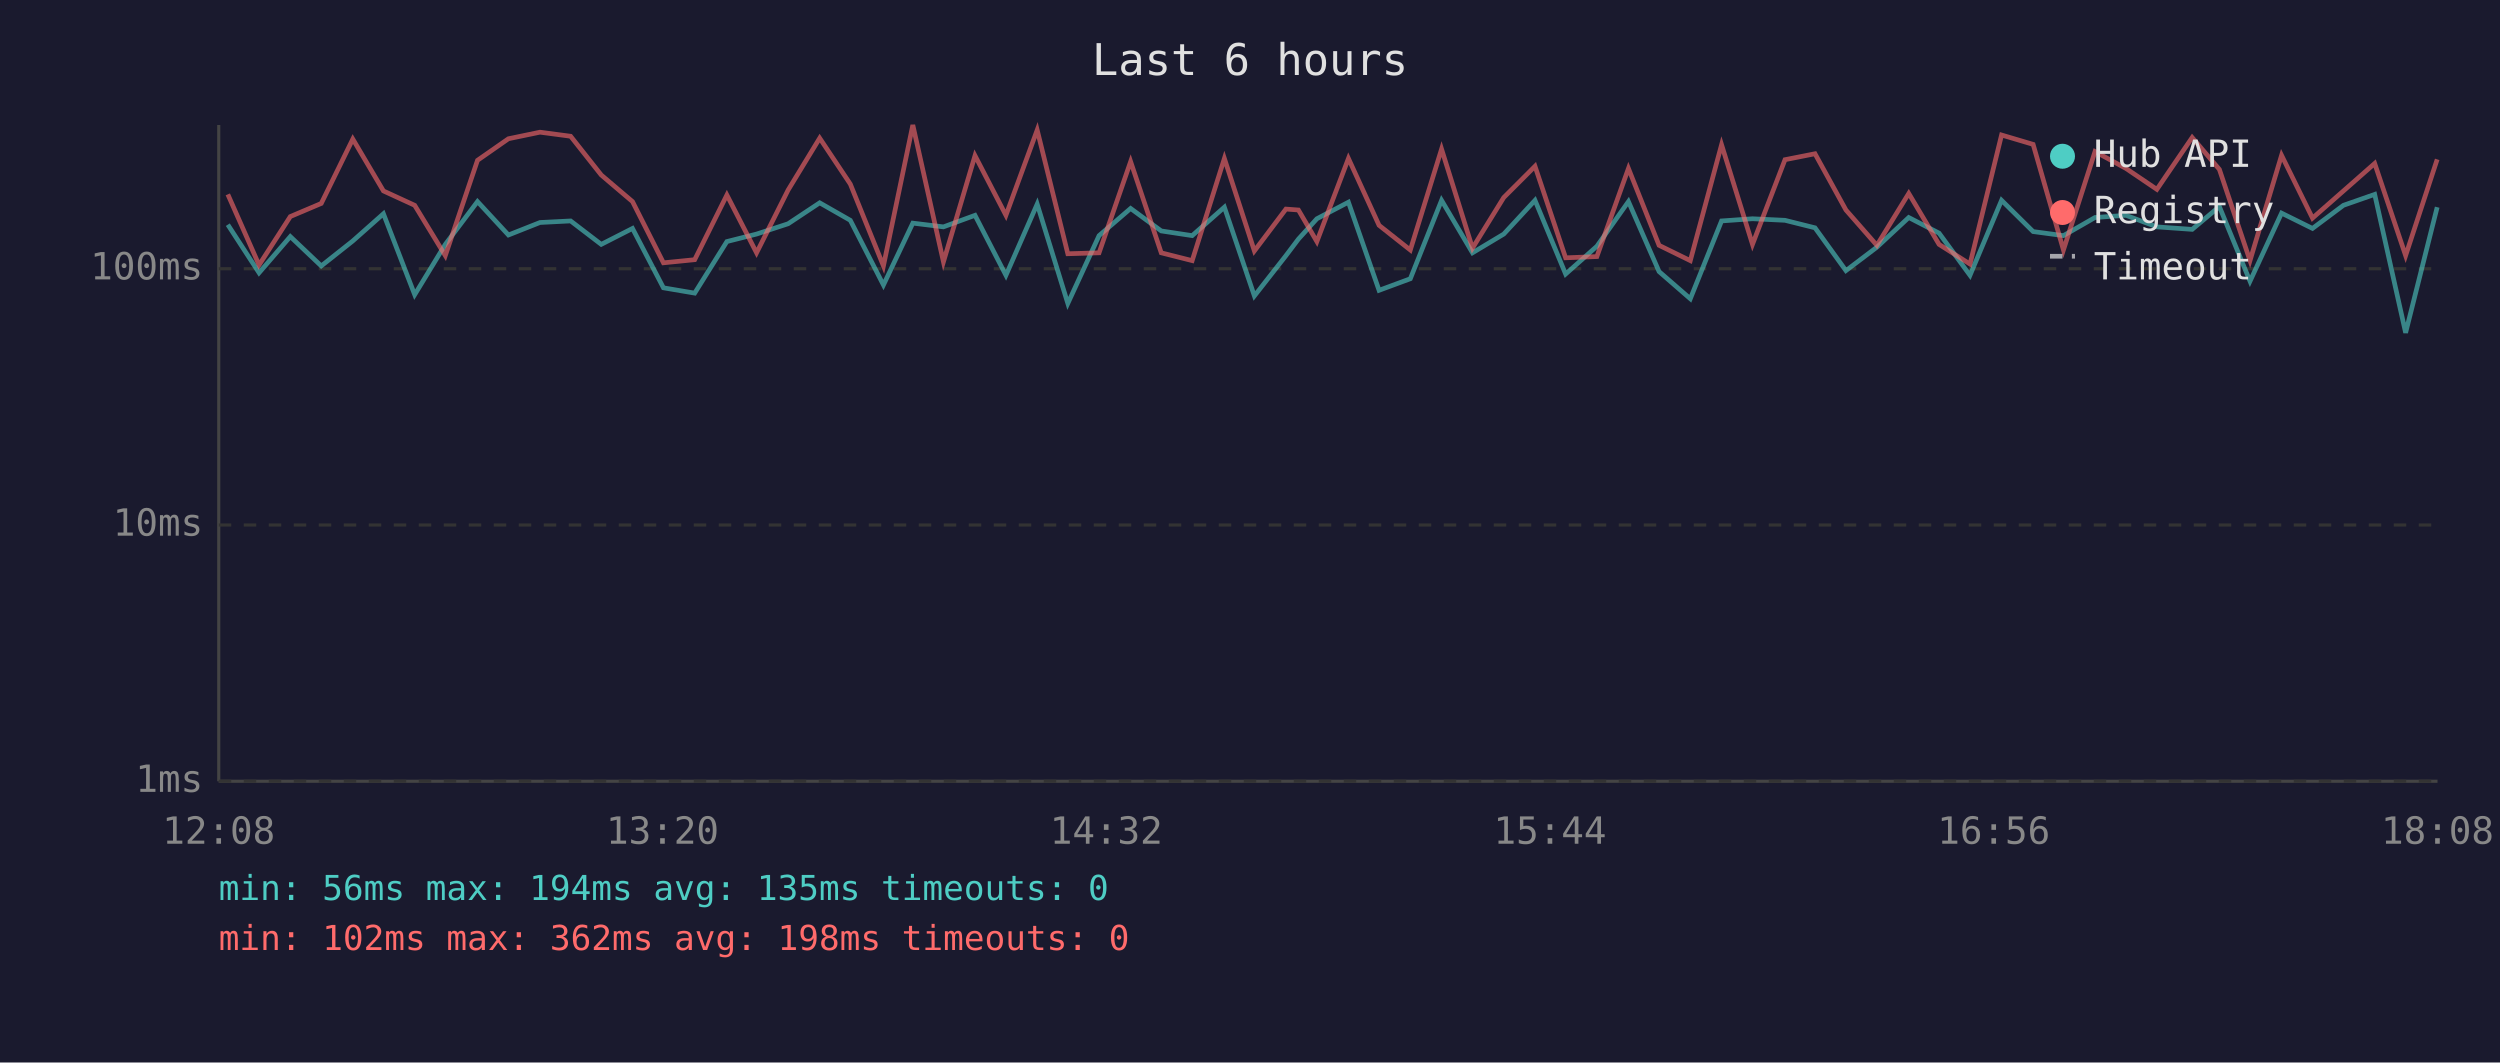
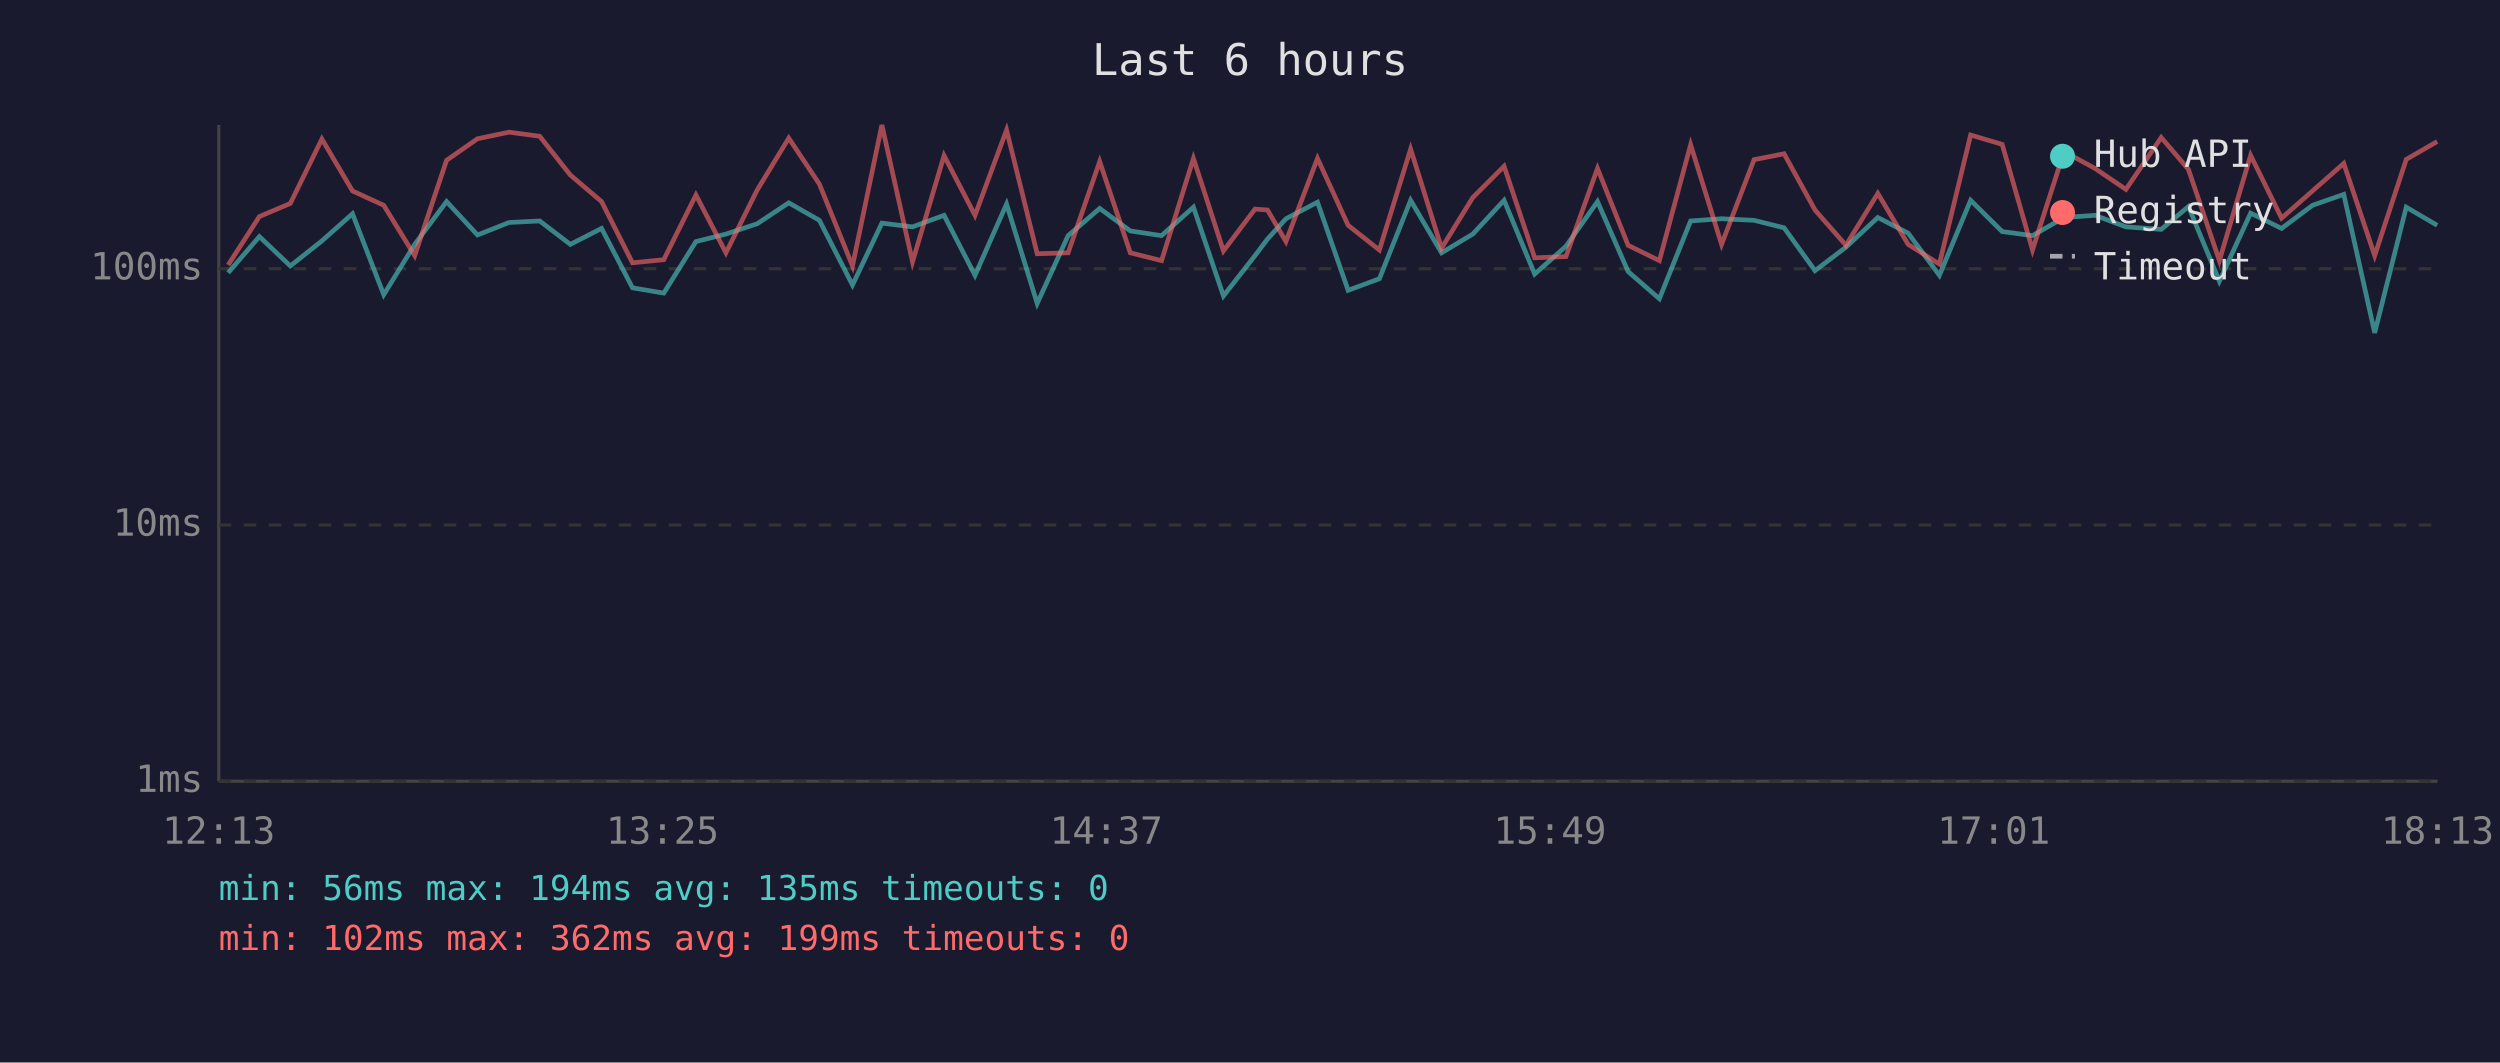
<svg xmlns="http://www.w3.org/2000/svg" viewBox="0 0 800 340" font-family="monospace" font-size="12">
  <rect width="800" height="340" fill="#1a1a2e" />
  <text x="400" y="24" fill="#e0e0e0" font-size="14" text-anchor="middle">Last 6 hours</text>
  <line x1="70" y1="40" x2="70" y2="250" stroke="#444" stroke-width="1" />
  <line x1="70" y1="250" x2="780" y2="250" stroke="#444" stroke-width="1" />
  <line x1="70" y1="250" x2="780" y2="250" stroke="#333" stroke-width="1" stroke-dasharray="4" />
  <text x="65" y="250" fill="#888" text-anchor="end" dominant-baseline="middle">1ms</text>
  <line x1="70" y1="168" x2="780" y2="168" stroke="#333" stroke-width="1" stroke-dasharray="4" />
  <text x="65" y="168" fill="#888" text-anchor="end" dominant-baseline="middle">10ms</text>
  <line x1="70" y1="86" x2="780" y2="86" stroke="#333" stroke-width="1" stroke-dasharray="4" />
  <text x="65" y="86" fill="#888" text-anchor="end" dominant-baseline="middle">100ms</text>
-   <text x="70" y="270" fill="#888" text-anchor="middle">12:08</text>
-   <text x="212" y="270" fill="#888" text-anchor="middle">13:20</text>
-   <text x="354" y="270" fill="#888" text-anchor="middle">14:32</text>
-   <text x="496" y="270" fill="#888" text-anchor="middle">15:44</text>
-   <text x="638" y="270" fill="#888" text-anchor="middle">16:56</text>
-   <text x="780" y="270" fill="#888" text-anchor="middle">18:08</text>
-   <polyline points="72.9,71.9 82.9,87.3 92.9,75.7 102.8,85.1 112.9,77.1 122.7,68.4 132.7,94.3 142.5,78.2 152.8,64.5 162.7,75.2 172.8,71.2 182.6,70.7 192.4,78.2 202.4,73.1 212.3,92.1 222.3,93.8 232.6,77.3 242.1,74.9 252.2,71.6 262.3,64.9 272.1,70.5 282.7,91.2 292.1,71.4 301.9,72.6 312.0,68.9 321.9,88.1 331.9,65.3 341.7,97.1 351.7,75.4 361.8,66.7 371.6,73.9 381.5,75.4 391.8,66.3 401.4,94.7 411.5,81.8 415.5,76.5 421.4,70.0 431.5,64.7 441.3,92.9 451.3,89.2 461.3,64.1 471.2,80.9 481.2,74.9 491.2,64.1 501.0,87.7 511.0,78.8 521.1,64.5 530.9,86.9 540.9,95.6 550.9,70.7 560.8,70.0 571.2,70.5 580.8,72.9 590.7,86.6 600.6,79.1 610.8,69.6 620.5,74.6 630.4,88.1 640.5,64.1 650.6,74.1 660.3,75.4 670.4,69.6 680.3,68.9 690.2,72.6 701.5,73.4 710.2,66.1 720.0,90.0 730.1,68.2 740.0,73.1 749.9,65.7 759.9,62.2 769.8,106.5 779.9,66.3" fill="none" stroke="#4ecdc4" stroke-width="1.5" opacity="0.6" />
-   <polyline points="72.9,62.2 82.9,84.8 92.9,69.3 102.8,65.1 112.9,44.5 122.7,61.1 132.7,65.7 142.5,81.8 152.8,51.3 162.7,44.4 172.8,42.3 182.6,43.6 192.4,56.0 202.4,64.5 212.3,84.1 222.3,83.1 232.6,62.4 242.1,80.9 252.2,60.8 262.3,44.2 272.1,58.9 282.7,85.1 292.1,40.0 301.9,83.8 312.0,49.8 321.9,68.9 331.9,41.6 341.7,81.2 351.7,80.9 361.8,51.7 371.6,80.9 381.5,83.4 391.8,50.7 401.4,80.3 411.5,66.9 415.5,67.2 421.4,77.3 431.5,50.7 441.3,72.1 451.3,80.0 461.3,47.7 471.2,79.4 481.2,63.2 491.2,53.2 501.0,82.5 511.0,82.1 521.1,53.9 530.9,78.5 540.9,83.4 550.9,46.3 560.8,78.2 571.2,51.1 580.8,49.2 590.7,67.2 600.6,78.5 610.8,61.9 620.5,78.2 630.4,84.5 640.5,43.2 650.6,46.2 660.3,80.0 670.4,48.5 680.3,53.9 690.2,60.6 701.5,44.0 710.2,54.2 720.0,83.4 730.1,49.7 740.0,69.8 749.9,61.1 759.9,52.3 769.8,81.8 779.9,51.0" fill="none" stroke="#ff6b6b" stroke-width="1.5" opacity="0.6" />
+   <text x="70" y="270" fill="#888" text-anchor="middle">12:13</text>
+   <text x="212" y="270" fill="#888" text-anchor="middle">13:25</text>
+   <text x="354" y="270" fill="#888" text-anchor="middle">14:37</text>
+   <text x="496" y="270" fill="#888" text-anchor="middle">15:49</text>
+   <text x="638" y="270" fill="#888" text-anchor="middle">17:01</text>
+   <text x="780" y="270" fill="#888" text-anchor="middle">18:13</text>
+   <polyline points="73.0,87.3 83.0,75.7 92.9,85.1 103.0,77.1 112.8,68.4 122.8,94.3 132.7,78.2 142.9,64.5 152.8,75.2 162.9,71.2 172.7,70.7 182.5,78.2 192.5,73.1 202.4,92.1 212.4,93.8 222.7,77.3 232.3,74.9 242.3,71.6 252.4,64.9 262.2,70.5 272.8,91.2 282.2,71.4 292.0,72.6 302.1,68.9 312.0,88.1 322.1,65.3 331.9,97.1 341.8,75.4 351.9,66.7 361.7,73.9 371.7,75.4 381.9,66.3 391.5,94.7 401.6,81.8 405.6,76.5 411.5,70.0 421.6,64.7 431.4,92.9 441.4,89.2 451.4,64.1 461.3,80.9 471.3,74.9 481.3,64.1 491.1,87.7 501.1,78.8 511.2,64.5 521.0,86.9 531.0,95.6 541.0,70.7 550.9,70.0 561.3,70.5 570.9,72.9 580.8,86.6 590.7,79.1 600.9,69.6 610.6,74.6 620.6,88.1 630.6,64.1 640.7,74.1 650.4,75.4 660.5,69.6 670.4,68.9 680.3,72.6 691.6,73.4 700.3,66.1 710.2,90.0 720.2,68.2 730.1,73.1 740.0,65.7 750.0,62.2 759.9,106.5 770.0,66.3 779.9,72.1" fill="none" stroke="#4ecdc4" stroke-width="1.5" opacity="0.6" />
+   <polyline points="73.0,84.8 83.0,69.3 92.9,65.1 103.0,44.5 112.8,61.1 122.8,65.7 132.7,81.8 142.9,51.3 152.8,44.4 162.9,42.3 172.7,43.6 182.5,56.0 192.5,64.5 202.4,84.1 212.4,83.1 222.7,62.4 232.3,80.9 242.3,60.8 252.4,44.2 262.2,58.9 272.8,85.1 282.2,40.0 292.0,83.8 302.1,49.8 312.0,68.9 322.1,41.6 331.9,81.2 341.8,80.9 351.9,51.7 361.7,80.9 371.7,83.4 381.9,50.7 391.5,80.3 401.6,66.9 405.6,67.2 411.5,77.3 421.6,50.7 431.4,72.1 441.4,80.0 451.4,47.7 461.3,79.4 471.3,63.2 481.3,53.2 491.1,82.5 501.1,82.1 511.2,53.9 521.0,78.5 531.0,83.4 541.0,46.3 550.9,78.2 561.3,51.1 570.9,49.2 580.8,67.2 590.7,78.5 600.9,61.9 610.6,78.2 620.6,84.5 630.6,43.2 640.7,46.2 650.4,80.0 660.5,48.5 670.4,53.9 680.3,60.6 691.6,44.0 700.3,54.2 710.2,83.4 720.2,49.7 730.1,69.8 740.0,61.1 750.0,52.3 759.9,81.8 770.0,51.0 779.9,45.3" fill="none" stroke="#ff6b6b" stroke-width="1.5" opacity="0.6" />
  <circle cx="660" cy="50" r="4" fill="#4ecdc4" />
  <text x="670" y="50" fill="#e0e0e0" dominant-baseline="middle">Hub API</text>
  <circle cx="660" cy="68" r="4" fill="#ff6b6b" />
  <text x="670" y="68" fill="#e0e0e0" dominant-baseline="middle">Registry</text>
  <line x1="656" y1="82" x2="664" y2="82" stroke="#e0e0e0" stroke-width="1.5" stroke-dasharray="4,3" opacity="0.7" />
  <text x="670" y="86" fill="#e0e0e0" dominant-baseline="middle">Timeout</text>
  <text x="70" y="288" fill="#4ecdc4" font-size="11">min: 56ms  max: 194ms  avg: 135ms  timeouts: 0</text>
-   <text x="70" y="304" fill="#ff6b6b" font-size="11">min: 102ms  max: 362ms  avg: 198ms  timeouts: 0</text>
+   <text x="70" y="304" fill="#ff6b6b" font-size="11">min: 102ms  max: 362ms  avg: 199ms  timeouts: 0</text>
</svg>
